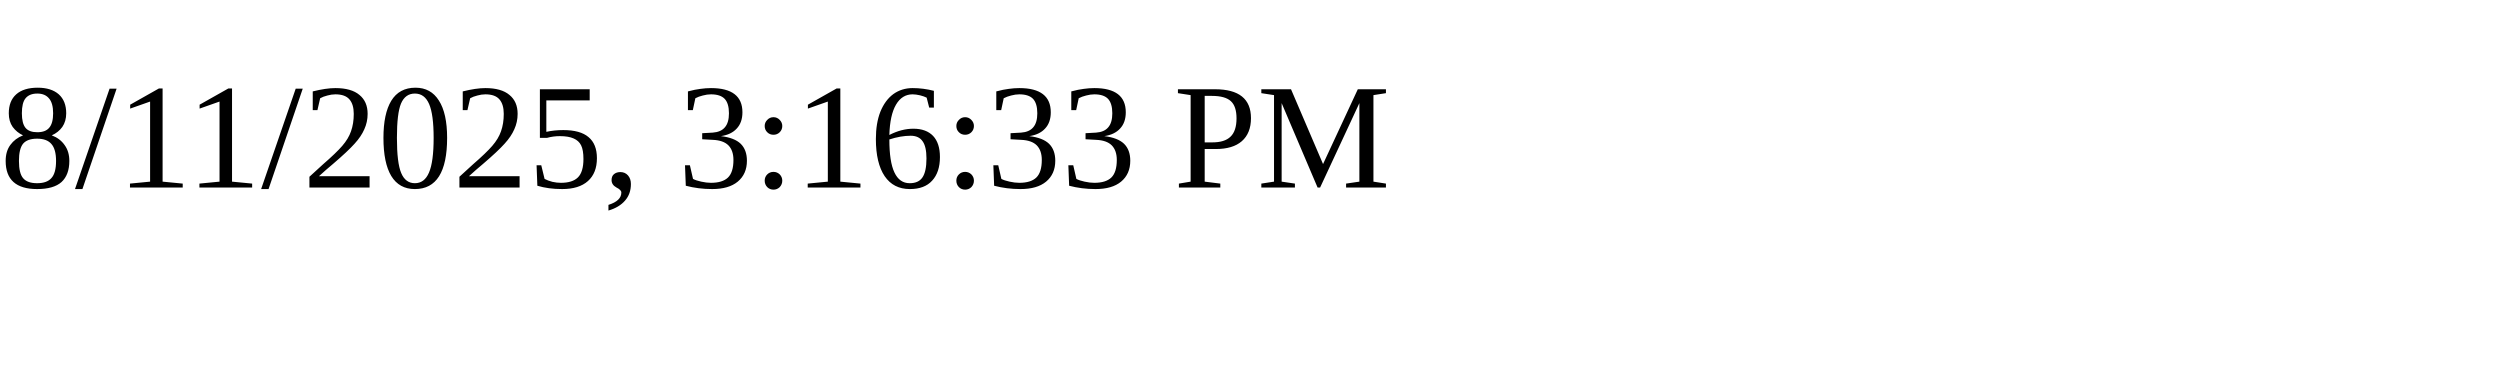
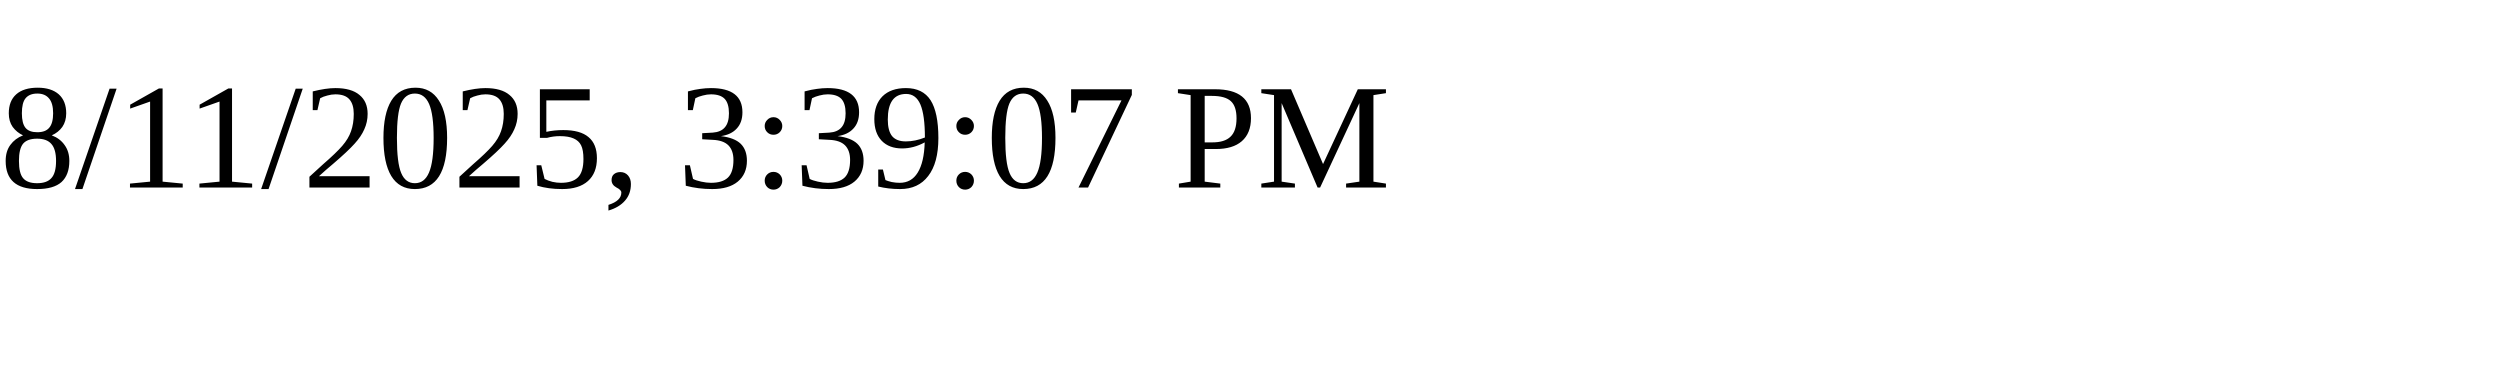
<svg xmlns="http://www.w3.org/2000/svg" height="30" width="200">
-   <text x="0" y="15">8/11/2025, 3:16:33 PM</text>
+   <text x="0" y="15">8/11/2025, 3:39:07 PM</text>
</svg>
